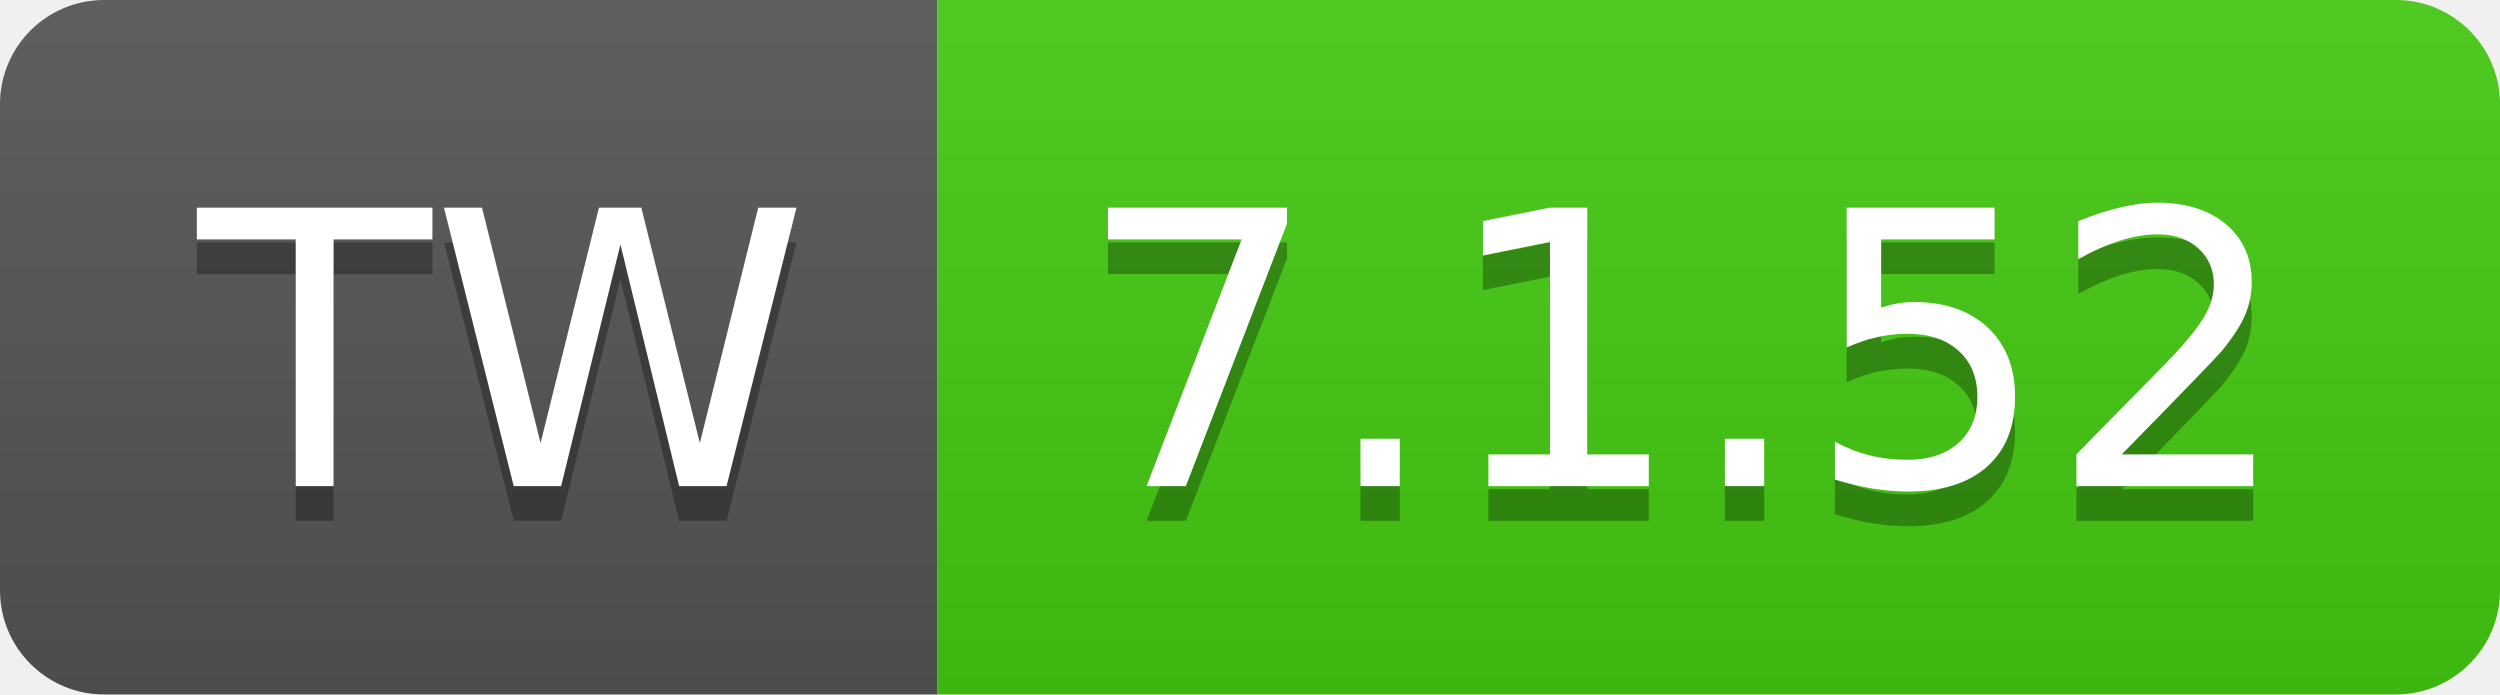
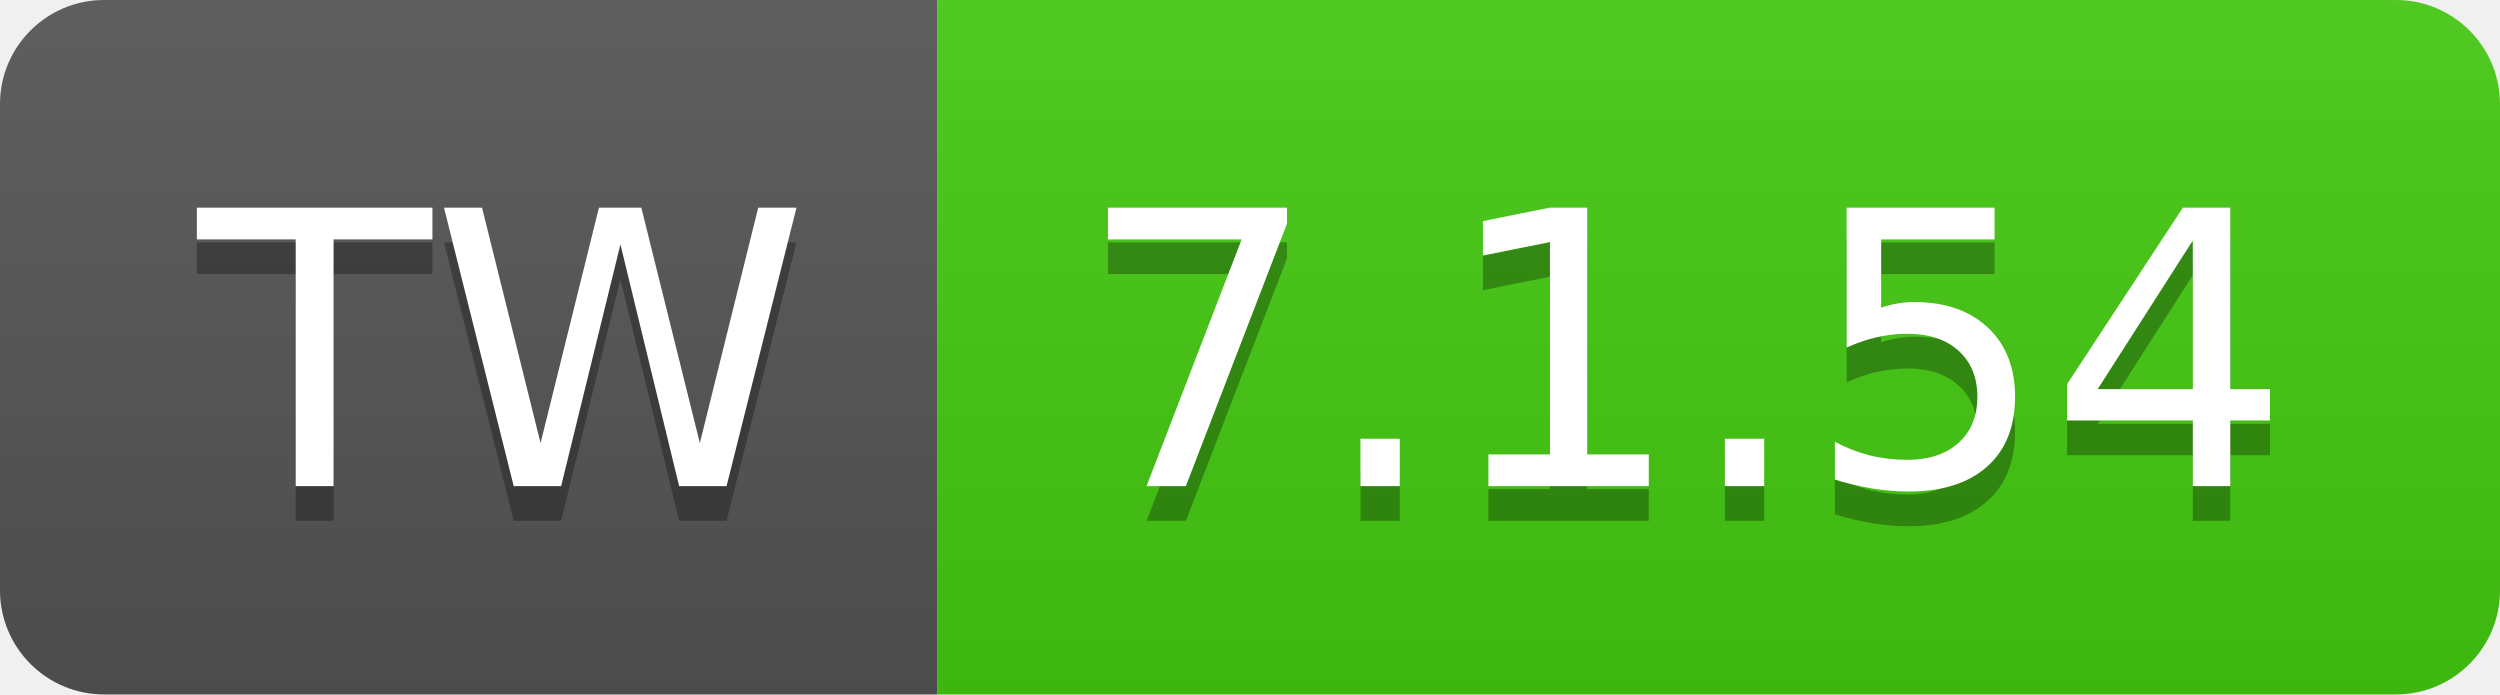
- <svg xmlns="http://www.w3.org/2000/svg" width="72" height="20" role="img" aria-label="TW: 7.1.52">
+ <svg xmlns="http://www.w3.org/2000/svg" width="72" height="20" role="img" aria-label="TW: 7.1.54">
  <linearGradient id="s" x2="0" y2="100%">
    <stop offset="0" stop-color="#bbb" stop-opacity=".1" />
    <stop offset="1" stop-opacity=".1" />
  </linearGradient>
  <clipPath id="r">
    <rect width="72" height="20" rx="3" fill="#fff" />
  </clipPath>
  <g clip-path="url(#r)">
    <rect width="27" height="20" fill="#555" />
    <rect x="27" width="45" height="20" fill="#4c1" />
    <rect width="72" height="20" fill="url(#s)" />
  </g>
  <g fill="#fff" text-anchor="middle" font-family="Verdana,Geneva,DejaVu Sans,sans-serif" text-rendering="geometricPrecision" font-size="110">
    <text aria-hidden="true" x="145" y="150" fill="#010101" fill-opacity=".3" transform="scale(.1)" textLength="170">TW</text>
    <text x="145" y="140" transform="scale(.1)" fill="#fff" textLength="170">TW</text>
-     <text aria-hidden="true" x="485" y="150" fill="#010101" fill-opacity=".3" transform="scale(.1)" textLength="350">7.1.52</text>
-     <text x="485" y="140" transform="scale(.1)" fill="#fff" textLength="350">7.1.52</text>
+     <text aria-hidden="true" x="485" y="150" fill="#010101" fill-opacity=".3" transform="scale(.1)" textLength="350">7.1.54</text>
+     <text x="485" y="140" transform="scale(.1)" fill="#fff" textLength="350">7.1.54</text>
  </g>
</svg>
